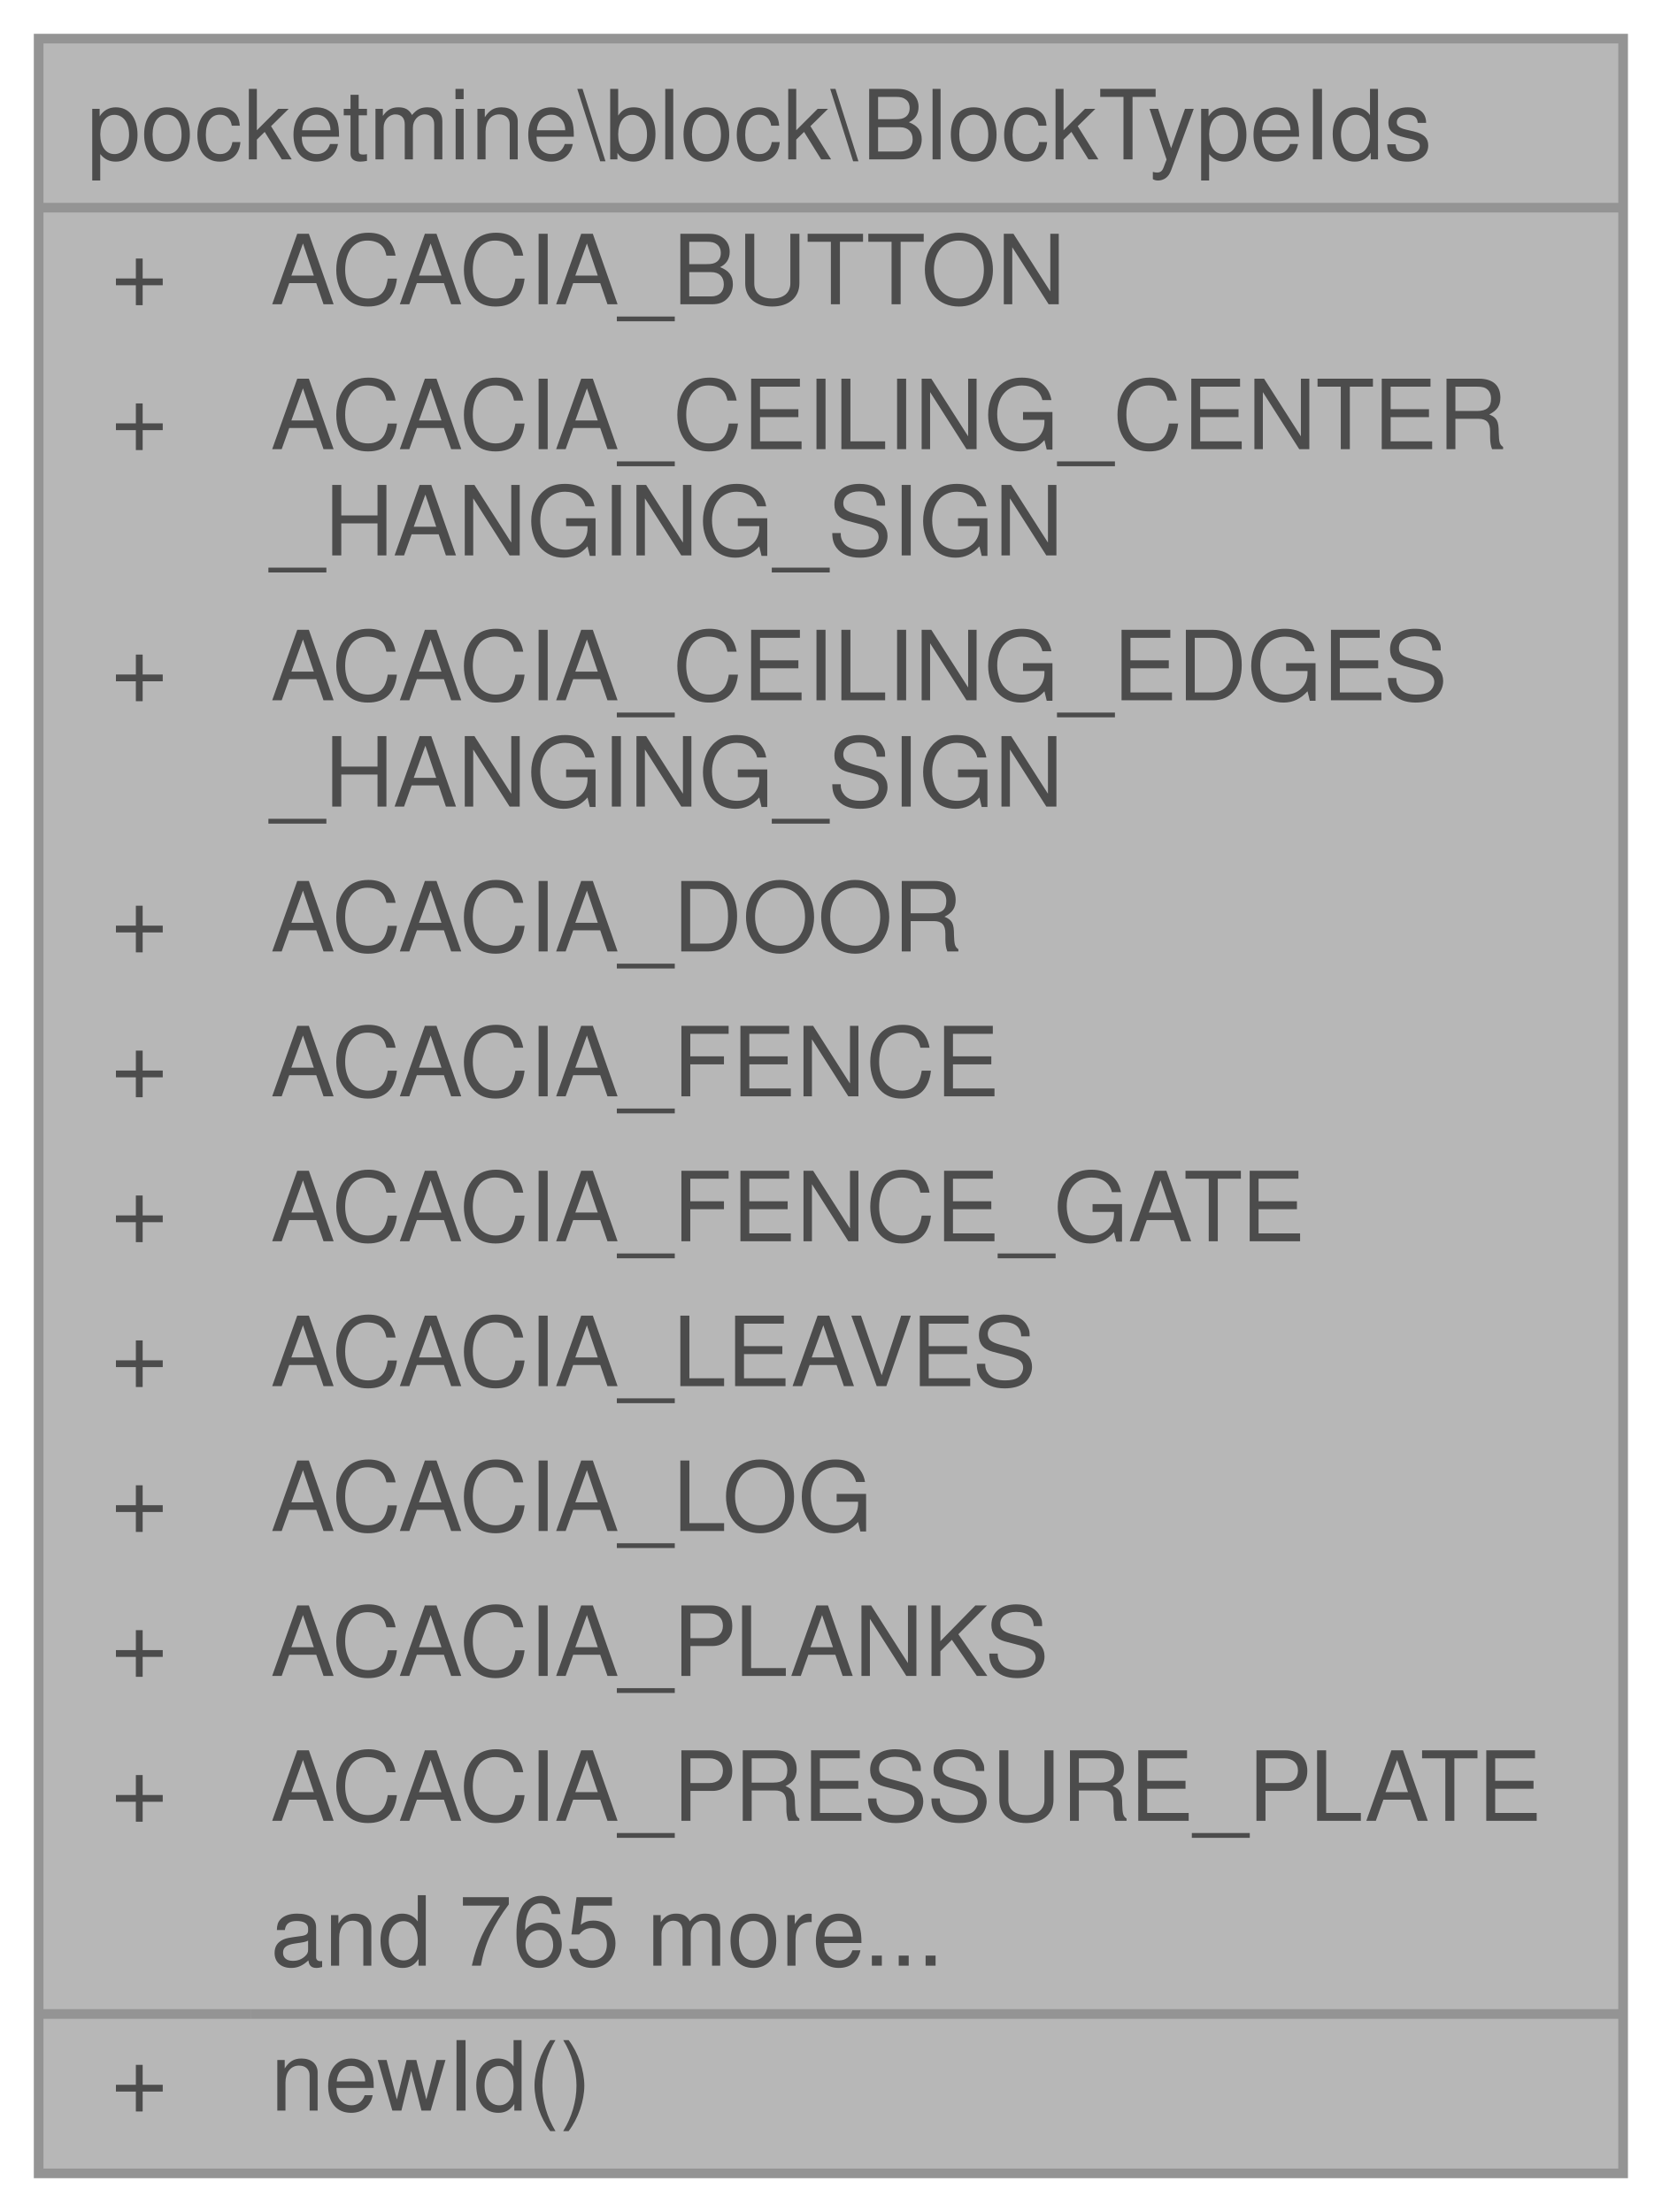
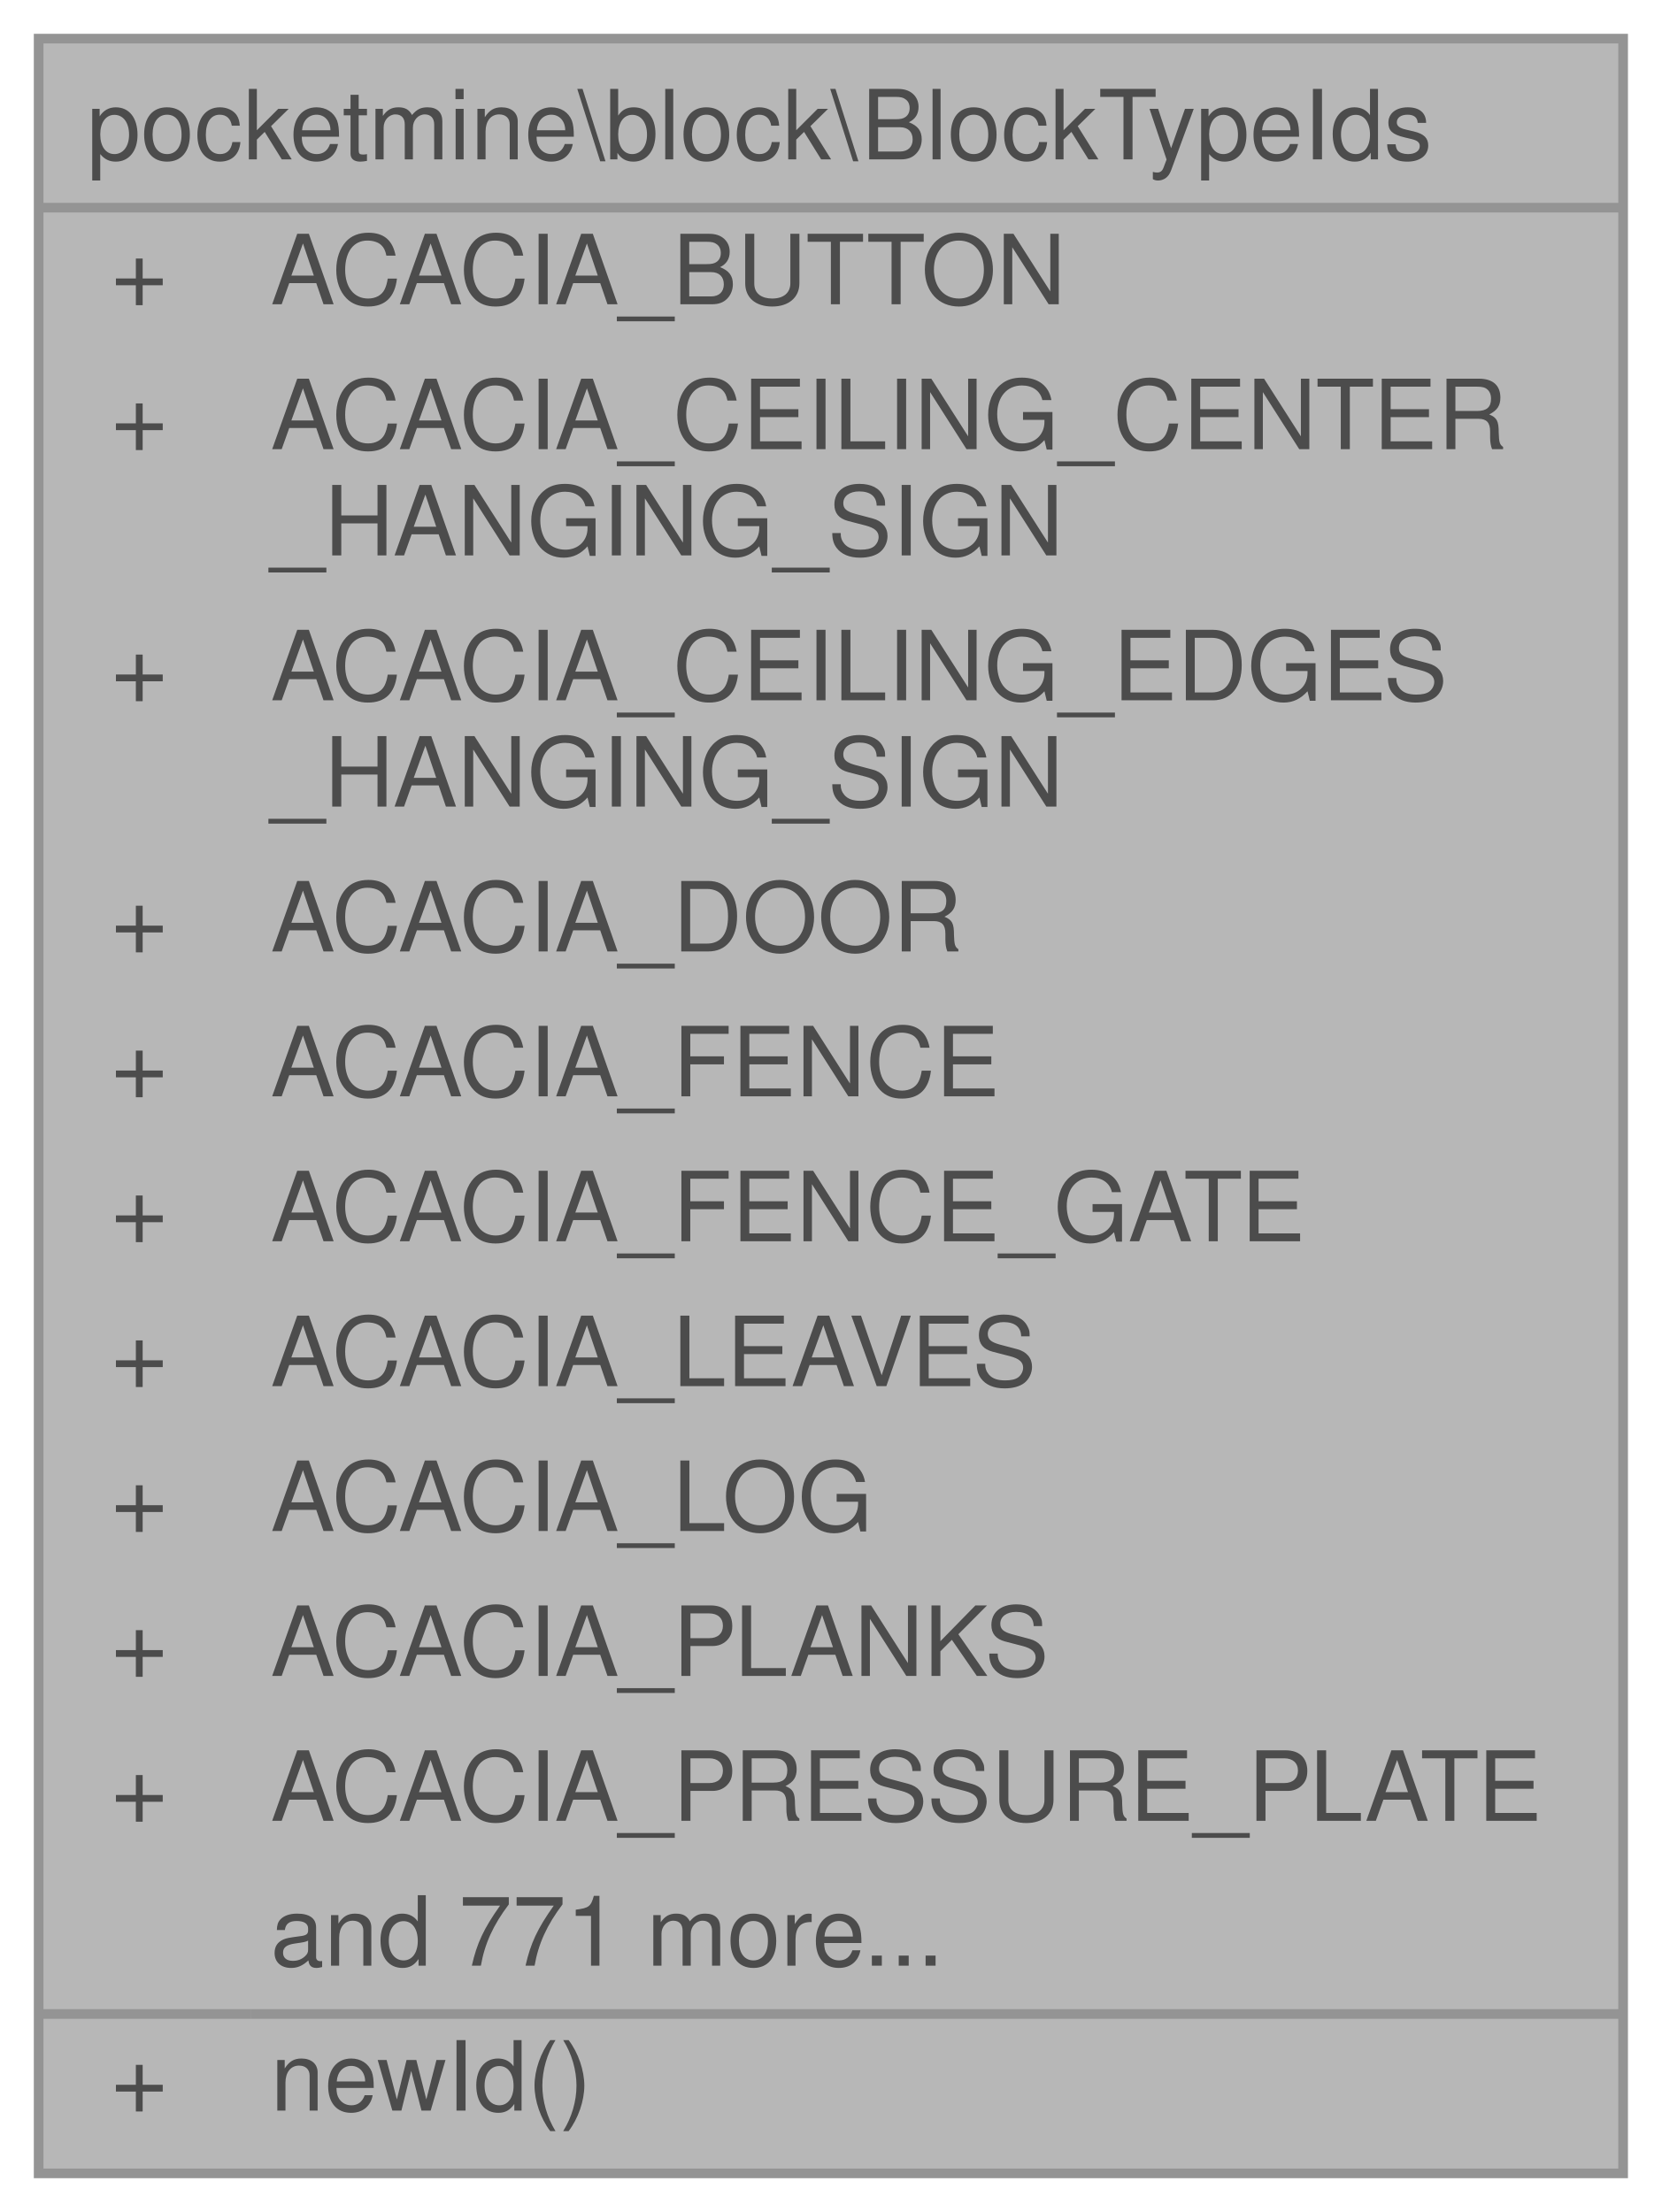
<svg xmlns="http://www.w3.org/2000/svg" xmlns:xlink="http://www.w3.org/1999/xlink" width="172pt" height="229pt" viewBox="0.00 0.00 172.00 229.00">
  <svg id="main" version="1.1" xml:space="preserve">
    <style type="text/css">
.node, .edge {opacity: 0.7;}
.node.selected, .edge.selected {opacity: 1;}
.edge:hover path { stroke: red; }
.edge:hover polygon { stroke: red; fill: red; }
</style>
    <svg id="graph" class="graph">
      <g id="graph0" class="graph" transform="scale(1 1) rotate(0) translate(4 225)">
        <g id="Node000001" class="node">
          <g id="a_Node000001">
            <a xlink:title=" ">
              <polygon fill="#999999" stroke="transparent" points="164,-221 0,-221 0,0 164,0 164,-221" />
              <text text-anchor="start" x="5" y="-208.5" font-family="Helvetica,sans-Serif" font-size="10.00">pocketmine\block\BlockTypeIds</text>
              <text text-anchor="start" x="7.5" y="-193.5" font-family="Helvetica,sans-Serif" font-size="10.00">+</text>
              <text text-anchor="start" x="24" y="-193.5" font-family="Helvetica,sans-Serif" font-size="10.00">ACACIA_BUTTON</text>
              <text text-anchor="start" x="7.5" y="-178.5" font-family="Helvetica,sans-Serif" font-size="10.00">+</text>
              <text text-anchor="start" x="24" y="-178.5" font-family="Helvetica,sans-Serif" font-size="10.00">ACACIA_CEILING_CENTER</text>
              <text text-anchor="start" x="24" y="-167.5" font-family="Helvetica,sans-Serif" font-size="10.00">_HANGING_SIGN</text>
              <text text-anchor="start" x="7.5" y="-152.5" font-family="Helvetica,sans-Serif" font-size="10.00">+</text>
              <text text-anchor="start" x="24" y="-152.5" font-family="Helvetica,sans-Serif" font-size="10.00">ACACIA_CEILING_EDGES</text>
              <text text-anchor="start" x="24" y="-141.5" font-family="Helvetica,sans-Serif" font-size="10.00">_HANGING_SIGN</text>
              <text text-anchor="start" x="7.5" y="-126.5" font-family="Helvetica,sans-Serif" font-size="10.00">+</text>
              <text text-anchor="start" x="24" y="-126.5" font-family="Helvetica,sans-Serif" font-size="10.00">ACACIA_DOOR</text>
              <text text-anchor="start" x="7.5" y="-111.5" font-family="Helvetica,sans-Serif" font-size="10.00">+</text>
              <text text-anchor="start" x="24" y="-111.5" font-family="Helvetica,sans-Serif" font-size="10.00">ACACIA_FENCE</text>
              <text text-anchor="start" x="7.5" y="-96.5" font-family="Helvetica,sans-Serif" font-size="10.00">+</text>
              <text text-anchor="start" x="24" y="-96.5" font-family="Helvetica,sans-Serif" font-size="10.00">ACACIA_FENCE_GATE</text>
              <text text-anchor="start" x="7.5" y="-81.5" font-family="Helvetica,sans-Serif" font-size="10.00">+</text>
              <text text-anchor="start" x="24" y="-81.5" font-family="Helvetica,sans-Serif" font-size="10.00">ACACIA_LEAVES</text>
              <text text-anchor="start" x="7.5" y="-66.5" font-family="Helvetica,sans-Serif" font-size="10.00">+</text>
              <text text-anchor="start" x="24" y="-66.5" font-family="Helvetica,sans-Serif" font-size="10.00">ACACIA_LOG</text>
              <text text-anchor="start" x="7.5" y="-51.5" font-family="Helvetica,sans-Serif" font-size="10.00">+</text>
              <text text-anchor="start" x="24" y="-51.5" font-family="Helvetica,sans-Serif" font-size="10.00">ACACIA_PLANKS</text>
              <text text-anchor="start" x="7.5" y="-36.5" font-family="Helvetica,sans-Serif" font-size="10.00">+</text>
              <text text-anchor="start" x="24" y="-36.5" font-family="Helvetica,sans-Serif" font-size="10.00">ACACIA_PRESSURE_PLATE</text>
-               <text text-anchor="start" x="24" y="-21.5" font-family="Helvetica,sans-Serif" font-size="10.00">and 765 more...</text>
+               <text text-anchor="start" x="24" y="-21.5" font-family="Helvetica,sans-Serif" font-size="10.00">and 771 more...</text>
              <text text-anchor="start" x="7.5" y="-6.5" font-family="Helvetica,sans-Serif" font-size="10.00">+</text>
              <text text-anchor="start" x="24" y="-6.5" font-family="Helvetica,sans-Serif" font-size="10.00">newId()</text>
              <polygon fill="#666666" stroke="#666666" points="0,-203.5 0,-203.5 164,-203.5 164,-203.5 0,-203.5" />
              <polygon fill="#666666" stroke="#666666" points="0,-16.5 0,-16.5 22,-16.5 22,-16.5 0,-16.5" />
              <polygon fill="#666666" stroke="#666666" points="22,-16.5 22,-16.5 164,-16.5 164,-16.5 22,-16.5" />
              <polygon fill="none" stroke="#666666" points="0,0 0,-221 164,-221 164,0 0,0" />
            </a>
          </g>
        </g>
      </g>
    </svg>
  </svg>
  <style type="text/css">

[data-mouse-over-selected='false'] { opacity: 0.7; }
[data-mouse-over-selected='true']  { opacity: 1.0; }

</style>
</svg>
